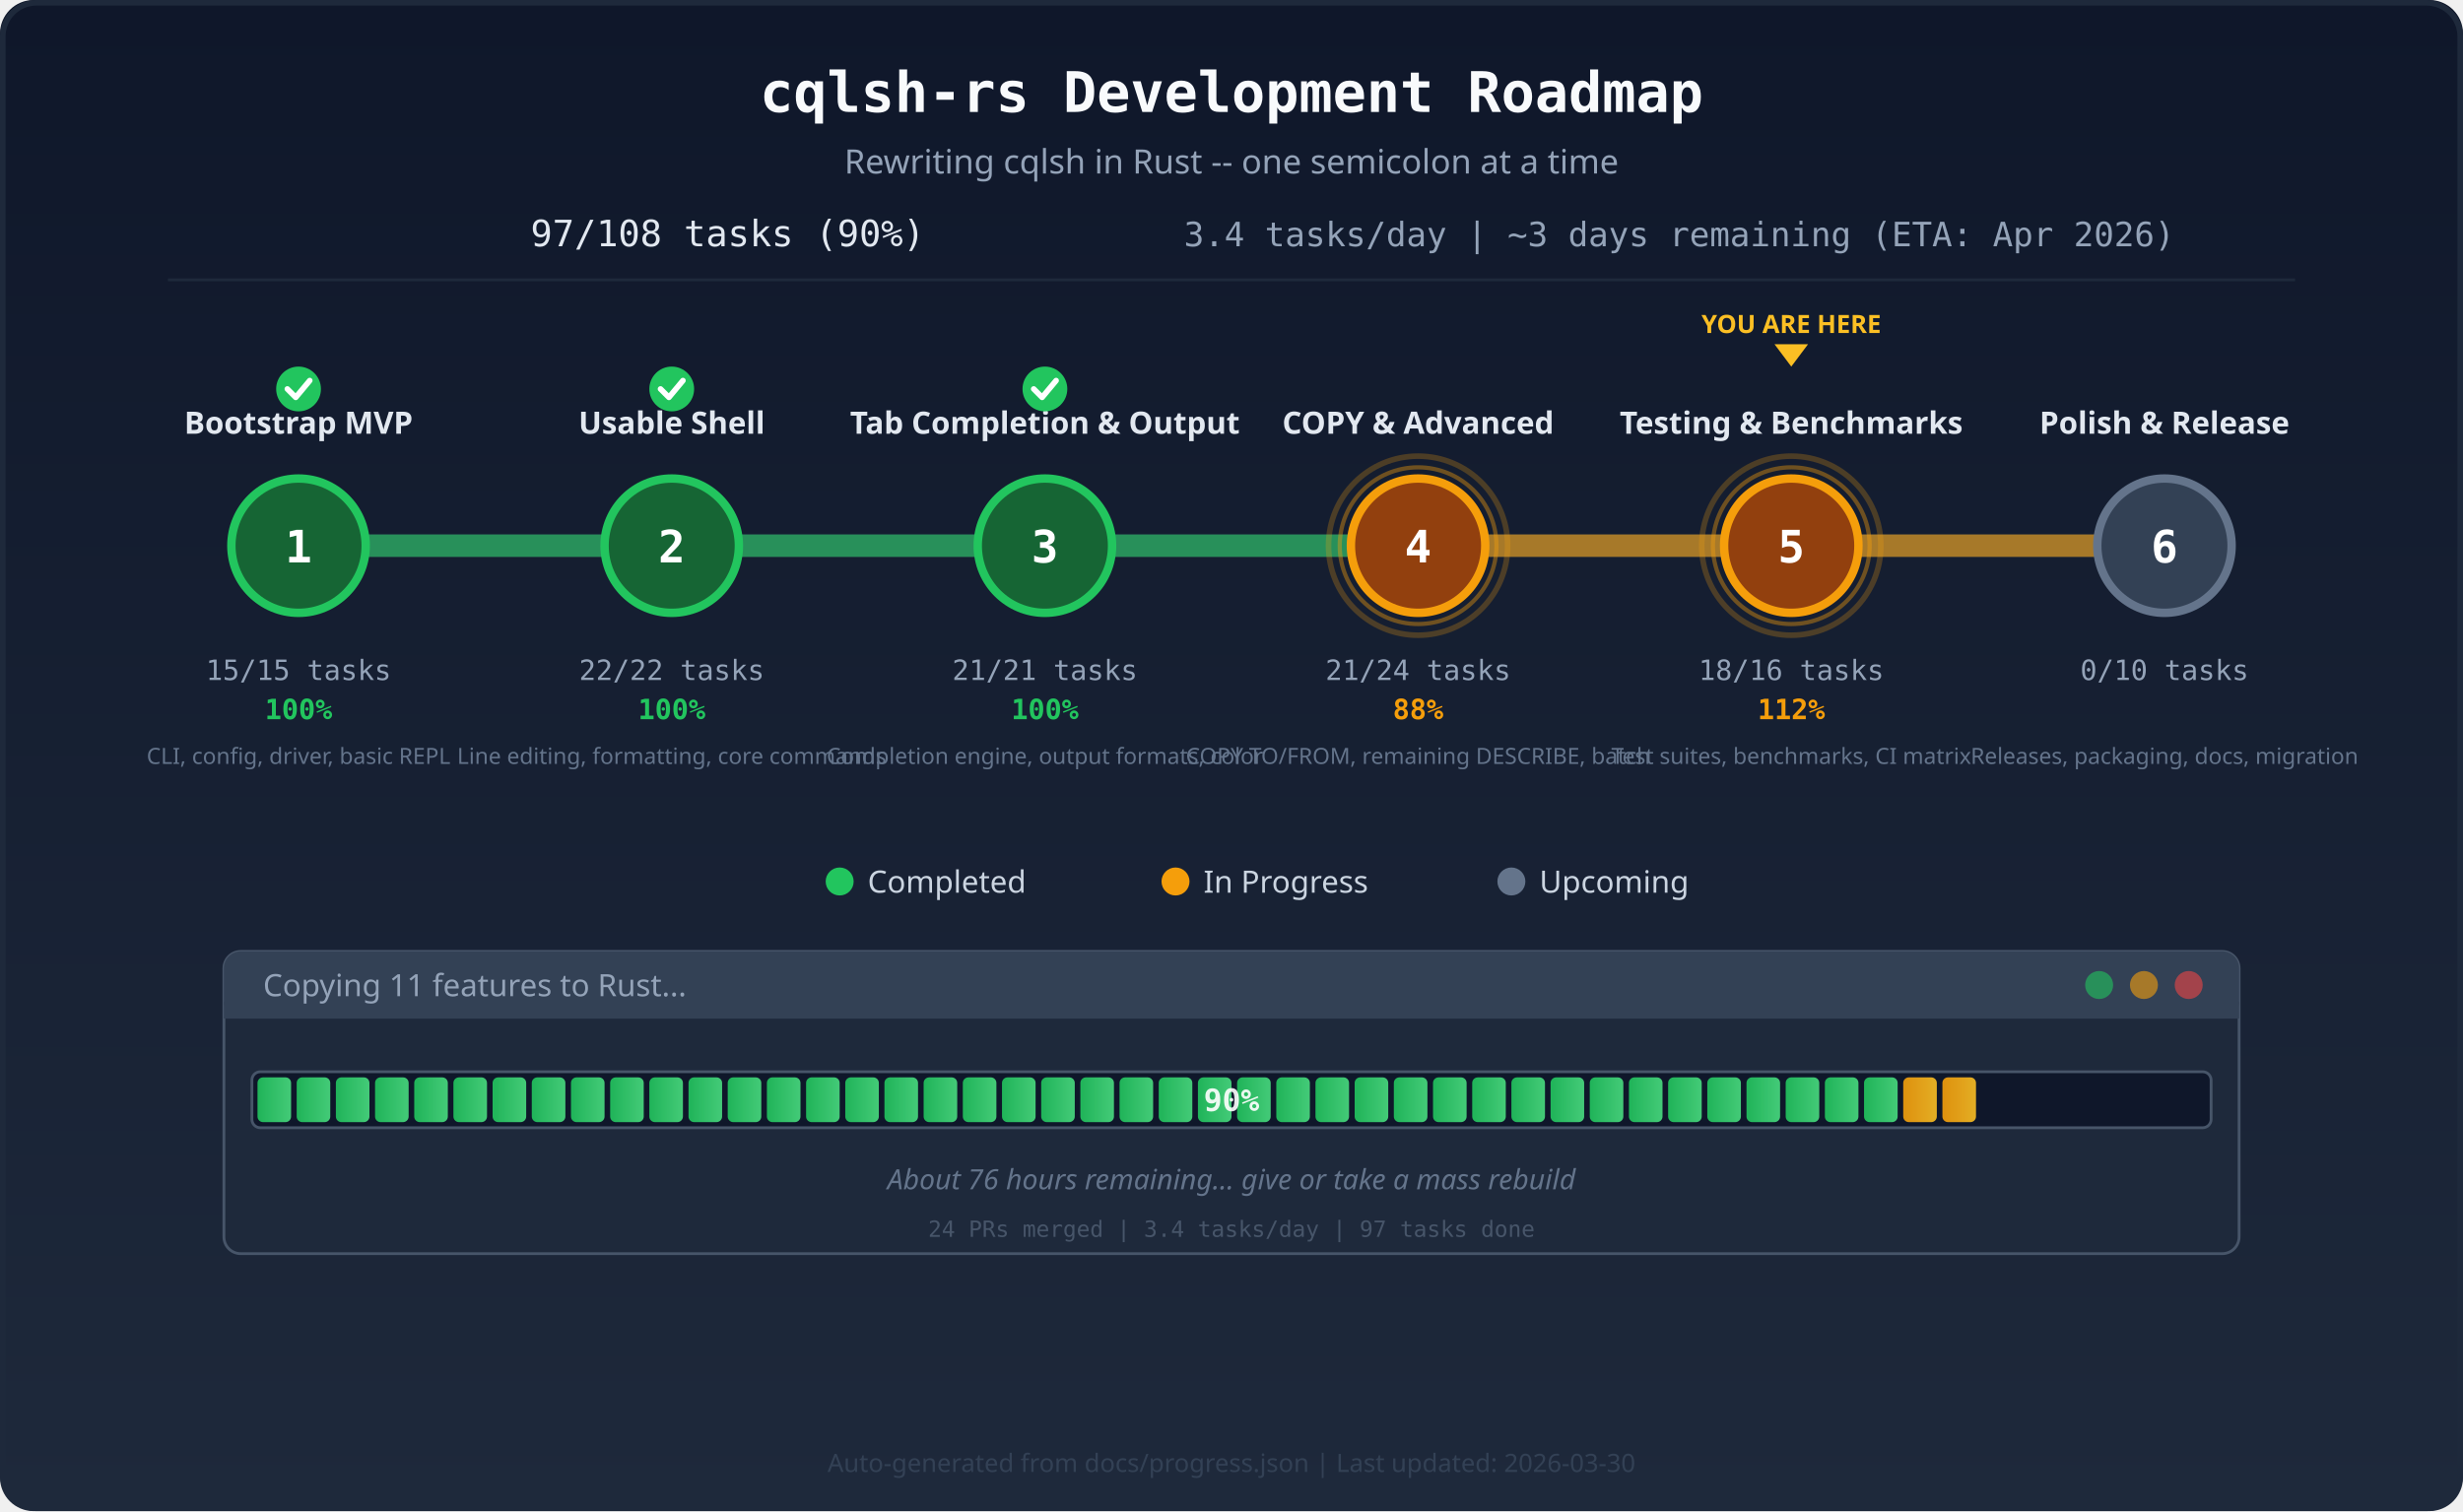
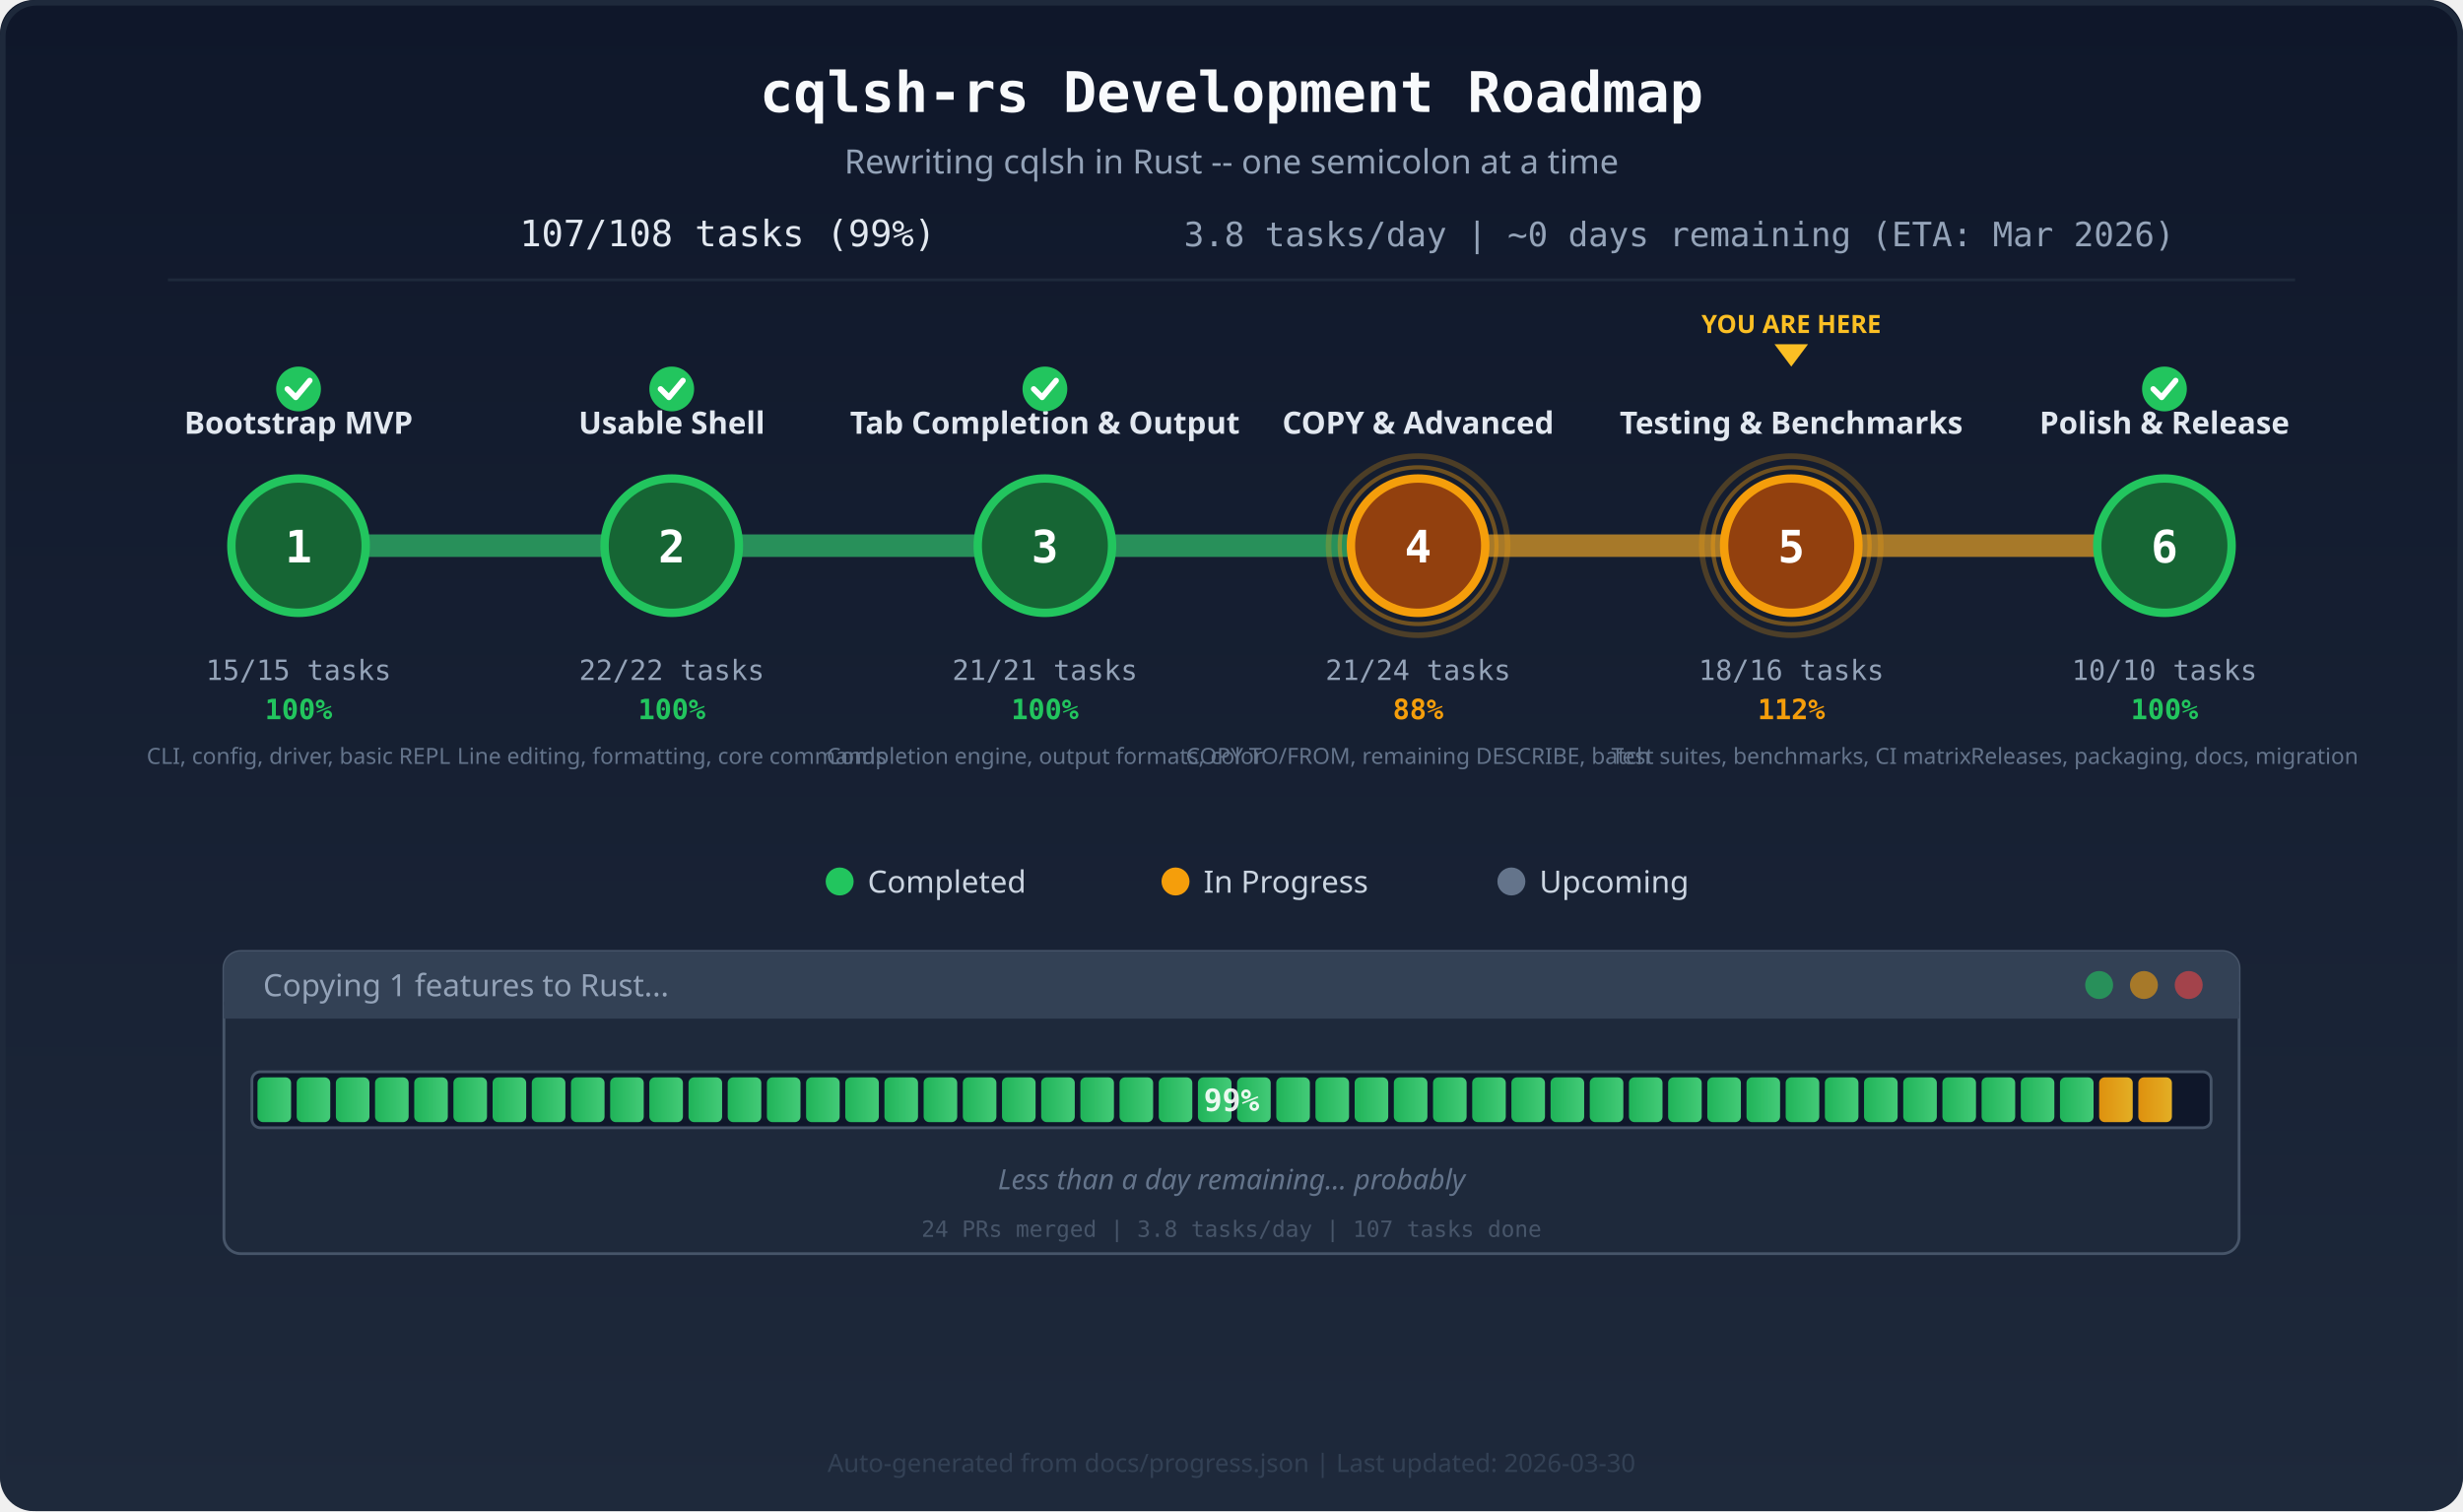
<svg xmlns="http://www.w3.org/2000/svg" viewBox="0 0 880 540" width="880" height="540">
  <defs>
    <linearGradient id="bg" x1="0" y1="0" x2="0" y2="1">
      <stop offset="0%" stop-color="#0f172a" />
      <stop offset="100%" stop-color="#1e293b" />
    </linearGradient>
    <linearGradient id="barFill" x1="0" y1="0" x2="1" y2="0">
      <stop offset="0%" stop-color="#22c55e" />
      <stop offset="100%" stop-color="#4ade80" />
    </linearGradient>
    <linearGradient id="barActive" x1="0" y1="0" x2="1" y2="0">
      <stop offset="0%" stop-color="#f59e0b" />
      <stop offset="100%" stop-color="#fbbf24" />
    </linearGradient>
    <clipPath id="barClip">
      <rect x="90" y="383" width="700" height="20" rx="3" />
    </clipPath>
    <style>
      @keyframes pulse {
        0%, 100% { r: 28; opacity: 0.4; }
        50% { r: 34; opacity: 0.15; }
      }
      @keyframes pulse-inner {
        0%, 100% { r: 32; opacity: 0.25; }
        50% { r: 36; opacity: 0.1; }
      }
      .pulse-ring { animation: pulse 2s ease-in-out infinite; }
      .pulse-ring-outer { animation: pulse-inner 2s ease-in-out infinite; }
      @keyframes glow-text {
        0%, 100% { opacity: 1; }
        50% { opacity: 0.6; }
      }
      .glow { animation: glow-text 2s ease-in-out infinite; }
    </style>
  </defs>
  <rect width="880" height="540" fill="url(#bg)" rx="12" />
  <rect x="1" y="1" width="878" height="538" fill="none" stroke="#1e293b" stroke-width="2" rx="12" />
  <text x="440" y="40" text-anchor="middle" font-family="monospace" font-size="20" font-weight="700" fill="#f8fafc">cqlsh-rs Development Roadmap</text>
  <text x="440" y="62" text-anchor="middle" font-family="sans-serif" font-size="12" fill="#94a3b8">Rewriting cqlsh in Rust -- one semicolon at a time</text>
-   <text x="260" y="88" text-anchor="middle" font-family="monospace" font-size="13" fill="#e2e8f0">97/108 tasks (90%)</text>
-   <text x="600" y="88" text-anchor="middle" font-family="monospace" font-size="12" fill="#94a3b8">3.4 tasks/day  |  ~3 days remaining (ETA: Apr 2026)</text>
+   <text x="260" y="88" text-anchor="middle" font-family="monospace" font-size="13" fill="#e2e8f0">107/108 tasks (99%)</text>
+   <text x="600" y="88" text-anchor="middle" font-family="monospace" font-size="12" fill="#94a3b8">3.8 tasks/day  |  ~0 days remaining (ETA: Mar 2026)</text>
  <line x1="60" y1="100" x2="820" y2="100" stroke="#1e293b" stroke-width="1" />
  <line x1="106.667" y1="195" x2="773.333" y2="195" stroke="#334155" stroke-width="8" stroke-linecap="round" />
  <line x1="106.667" y1="195" x2="240.0" y2="195" stroke="#22c55e" stroke-width="8" stroke-linecap="round" opacity="0.6" />
  <line x1="240.0" y1="195" x2="373.333" y2="195" stroke="#22c55e" stroke-width="8" stroke-linecap="round" opacity="0.6" />
  <line x1="373.333" y1="195" x2="506.667" y2="195" stroke="#22c55e" stroke-width="8" stroke-linecap="round" opacity="0.6" />
  <line x1="506.667" y1="195" x2="623.333" y2="195" stroke="#f59e0b" stroke-width="8" stroke-linecap="round" opacity="0.6" />
  <line x1="640.0" y1="195" x2="790.0" y2="195" stroke="#f59e0b" stroke-width="8" stroke-linecap="round" opacity="0.6" />
  <circle cx="106.667" cy="195" r="24" fill="#166534" stroke="#22c55e" stroke-width="3" />
  <text x="106.667" y="201" text-anchor="middle" font-family="monospace" font-size="16" font-weight="700" fill="#fff">1</text>
  <text x="106.667" y="155" text-anchor="middle" font-family="sans-serif" font-size="11" font-weight="600" fill="#e2e8f0">Bootstrap MVP</text>
  <text x="106.667" y="243" text-anchor="middle" font-family="monospace" font-size="10" fill="#94a3b8">15/15 tasks</text>
  <text x="106.667" y="257" text-anchor="middle" font-family="monospace" font-size="10" font-weight="700" fill="#22c55e">100%</text>
  <circle cx="106.667" cy="139" r="8" fill="#22c55e" />
  <path d="M102.667 139 l3 3 l5 -6" fill="none" stroke="#fff" stroke-width="2" stroke-linecap="round" stroke-linejoin="round" />
  <text x="106.667" y="273" text-anchor="middle" font-family="sans-serif" font-size="8" fill="#64748b">CLI, config, driver, basic REPL</text>
  <circle cx="240.0" cy="195" r="24" fill="#166534" stroke="#22c55e" stroke-width="3" />
  <text x="240.0" y="201" text-anchor="middle" font-family="monospace" font-size="16" font-weight="700" fill="#fff">2</text>
  <text x="240.0" y="155" text-anchor="middle" font-family="sans-serif" font-size="11" font-weight="600" fill="#e2e8f0">Usable Shell</text>
  <text x="240.0" y="243" text-anchor="middle" font-family="monospace" font-size="10" fill="#94a3b8">22/22 tasks</text>
  <text x="240.0" y="257" text-anchor="middle" font-family="monospace" font-size="10" font-weight="700" fill="#22c55e">100%</text>
  <circle cx="240.0" cy="139" r="8" fill="#22c55e" />
  <path d="M236.0 139 l3 3 l5 -6" fill="none" stroke="#fff" stroke-width="2" stroke-linecap="round" stroke-linejoin="round" />
  <text x="240.0" y="273" text-anchor="middle" font-family="sans-serif" font-size="8" fill="#64748b">Line editing, formatting, core commands</text>
  <circle cx="373.333" cy="195" r="24" fill="#166534" stroke="#22c55e" stroke-width="3" />
  <text x="373.333" y="201" text-anchor="middle" font-family="monospace" font-size="16" font-weight="700" fill="#fff">3</text>
  <text x="373.333" y="155" text-anchor="middle" font-family="sans-serif" font-size="11" font-weight="600" fill="#e2e8f0">Tab Completion &amp; Output</text>
  <text x="373.333" y="243" text-anchor="middle" font-family="monospace" font-size="10" fill="#94a3b8">21/21 tasks</text>
  <text x="373.333" y="257" text-anchor="middle" font-family="monospace" font-size="10" font-weight="700" fill="#22c55e">100%</text>
  <circle cx="373.333" cy="139" r="8" fill="#22c55e" />
  <path d="M369.333 139 l3 3 l5 -6" fill="none" stroke="#fff" stroke-width="2" stroke-linecap="round" stroke-linejoin="round" />
  <text x="373.333" y="273" text-anchor="middle" font-family="sans-serif" font-size="8" fill="#64748b">Completion engine, output formats, color</text>
  <circle class="pulse-ring-outer" cx="506.667" cy="195" r="32" fill="none" stroke="#f59e0b" stroke-width="2" opacity="0.25" />
  <circle class="pulse-ring" cx="506.667" cy="195" r="28" fill="none" stroke="#f59e0b" stroke-width="1.5" opacity="0.4" />
  <circle cx="506.667" cy="195" r="24" fill="#92400e" stroke="#f59e0b" stroke-width="3" />
  <text x="506.667" y="201" text-anchor="middle" font-family="monospace" font-size="16" font-weight="700" fill="#fff">4</text>
  <text x="506.667" y="155" text-anchor="middle" font-family="sans-serif" font-size="11" font-weight="600" fill="#e2e8f0">COPY &amp; Advanced</text>
  <text x="506.667" y="243" text-anchor="middle" font-family="monospace" font-size="10" fill="#94a3b8">21/24 tasks</text>
  <text x="506.667" y="257" text-anchor="middle" font-family="monospace" font-size="10" font-weight="700" fill="#f59e0b">88%</text>
  <text x="506.667" y="273" text-anchor="middle" font-family="sans-serif" font-size="8" fill="#64748b">COPY TO/FROM, remaining DESCRIBE, batch</text>
  <circle class="pulse-ring-outer" cx="640.0" cy="195" r="32" fill="none" stroke="#f59e0b" stroke-width="2" opacity="0.25" />
  <circle class="pulse-ring" cx="640.0" cy="195" r="28" fill="none" stroke="#f59e0b" stroke-width="1.5" opacity="0.4" />
  <circle cx="640.0" cy="195" r="24" fill="#92400e" stroke="#f59e0b" stroke-width="3" />
  <text x="640.0" y="201" text-anchor="middle" font-family="monospace" font-size="16" font-weight="700" fill="#fff">5</text>
  <text x="640.0" y="155" text-anchor="middle" font-family="sans-serif" font-size="11" font-weight="600" fill="#e2e8f0">Testing &amp; Benchmarks</text>
  <text x="640.0" y="243" text-anchor="middle" font-family="monospace" font-size="10" fill="#94a3b8">18/16 tasks</text>
  <text x="640.0" y="257" text-anchor="middle" font-family="monospace" font-size="10" font-weight="700" fill="#f59e0b">112%</text>
  <text x="640.0" y="273" text-anchor="middle" font-family="sans-serif" font-size="8" fill="#64748b">Test suites, benchmarks, CI matrix</text>
-   <circle cx="773.333" cy="195" r="24" fill="#334155" stroke="#64748b" stroke-width="3" />
+   <circle cx="773.333" cy="195" r="24" fill="#166534" stroke="#22c55e" stroke-width="3" />
  <text x="773.333" y="201" text-anchor="middle" font-family="monospace" font-size="16" font-weight="700" fill="#fff">6</text>
  <text x="773.333" y="155" text-anchor="middle" font-family="sans-serif" font-size="11" font-weight="600" fill="#e2e8f0">Polish &amp; Release</text>
-   <text x="773.333" y="243" text-anchor="middle" font-family="monospace" font-size="10" fill="#94a3b8">0/10 tasks</text>
+   <text x="773.333" y="243" text-anchor="middle" font-family="monospace" font-size="10" fill="#94a3b8">10/10 tasks</text>
+   <text x="773.333" y="257" text-anchor="middle" font-family="monospace" font-size="10" font-weight="700" fill="#22c55e">100%</text>
+   <circle cx="773.333" cy="139" r="8" fill="#22c55e" />
+   <path d="M769.333 139 l3 3 l5 -6" fill="none" stroke="#fff" stroke-width="2" stroke-linecap="round" stroke-linejoin="round" />
  <text x="773.333" y="273" text-anchor="middle" font-family="sans-serif" font-size="8" fill="#64748b">Releases, packaging, docs, migration</text>
  <polygon points="634.0,123 646.0,123 640.0,131" fill="#fbbf24" />
  <text class="glow" x="640.0" y="119" text-anchor="middle" font-family="sans-serif" font-size="9" font-weight="700" fill="#fbbf24">YOU ARE HERE</text>
  <circle cx="300" cy="315" r="5" fill="#22c55e" />
  <text x="310" y="319" font-family="sans-serif" font-size="11" fill="#cbd5e1">Completed</text>
  <circle cx="420" cy="315" r="5" fill="#f59e0b" />
  <text x="430" y="319" font-family="sans-serif" font-size="11" fill="#cbd5e1">In Progress</text>
  <circle cx="540" cy="315" r="5" fill="#64748b" />
  <text x="550" y="319" font-family="sans-serif" font-size="11" fill="#cbd5e1">Upcoming</text>
  <rect x="80" y="340" width="720" height="108" rx="6" fill="#1e293b" stroke="#475569" stroke-width="1" />
  <rect x="80" y="340" width="720" height="24" rx="6" fill="#334155" />
  <rect x="80" y="358" width="720" height="6" fill="#334155" />
-   <text x="94" y="356" font-family="sans-serif" font-size="11" fill="#94a3b8">Copying 11 features to Rust...</text>
+   <text x="94" y="356" font-family="sans-serif" font-size="11" fill="#94a3b8">Copying 1 features to Rust...</text>
  <circle cx="782" cy="352" r="5" fill="#ef4444" opacity="0.6" />
  <circle cx="766" cy="352" r="5" fill="#f59e0b" opacity="0.6" />
  <circle cx="750" cy="352" r="5" fill="#22c55e" opacity="0.6" />
  <rect x="90" y="383" width="700" height="20" rx="3" fill="#0f172a" stroke="#475569" stroke-width="1" />
  <g clip-path="url(#barClip)">
    <rect x="92" y="385" width="12" height="16" rx="2" fill="url(#barFill)" opacity="0.9" />
    <rect x="106" y="385" width="12" height="16" rx="2" fill="url(#barFill)" opacity="0.9" />
    <rect x="120" y="385" width="12" height="16" rx="2" fill="url(#barFill)" opacity="0.9" />
    <rect x="134" y="385" width="12" height="16" rx="2" fill="url(#barFill)" opacity="0.9" />
    <rect x="148" y="385" width="12" height="16" rx="2" fill="url(#barFill)" opacity="0.9" />
    <rect x="162" y="385" width="12" height="16" rx="2" fill="url(#barFill)" opacity="0.9" />
    <rect x="176" y="385" width="12" height="16" rx="2" fill="url(#barFill)" opacity="0.9" />
    <rect x="190" y="385" width="12" height="16" rx="2" fill="url(#barFill)" opacity="0.9" />
    <rect x="204" y="385" width="12" height="16" rx="2" fill="url(#barFill)" opacity="0.9" />
    <rect x="218" y="385" width="12" height="16" rx="2" fill="url(#barFill)" opacity="0.9" />
    <rect x="232" y="385" width="12" height="16" rx="2" fill="url(#barFill)" opacity="0.9" />
    <rect x="246" y="385" width="12" height="16" rx="2" fill="url(#barFill)" opacity="0.9" />
    <rect x="260" y="385" width="12" height="16" rx="2" fill="url(#barFill)" opacity="0.9" />
    <rect x="274" y="385" width="12" height="16" rx="2" fill="url(#barFill)" opacity="0.9" />
    <rect x="288" y="385" width="12" height="16" rx="2" fill="url(#barFill)" opacity="0.9" />
    <rect x="302" y="385" width="12" height="16" rx="2" fill="url(#barFill)" opacity="0.9" />
    <rect x="316" y="385" width="12" height="16" rx="2" fill="url(#barFill)" opacity="0.9" />
    <rect x="330" y="385" width="12" height="16" rx="2" fill="url(#barFill)" opacity="0.9" />
    <rect x="344" y="385" width="12" height="16" rx="2" fill="url(#barFill)" opacity="0.9" />
    <rect x="358" y="385" width="12" height="16" rx="2" fill="url(#barFill)" opacity="0.9" />
    <rect x="372" y="385" width="12" height="16" rx="2" fill="url(#barFill)" opacity="0.9" />
    <rect x="386" y="385" width="12" height="16" rx="2" fill="url(#barFill)" opacity="0.9" />
    <rect x="400" y="385" width="12" height="16" rx="2" fill="url(#barFill)" opacity="0.9" />
    <rect x="414" y="385" width="12" height="16" rx="2" fill="url(#barFill)" opacity="0.9" />
    <rect x="428" y="385" width="12" height="16" rx="2" fill="url(#barFill)" opacity="0.9" />
    <rect x="442" y="385" width="12" height="16" rx="2" fill="url(#barFill)" opacity="0.9" />
    <rect x="456" y="385" width="12" height="16" rx="2" fill="url(#barFill)" opacity="0.9" />
    <rect x="470" y="385" width="12" height="16" rx="2" fill="url(#barFill)" opacity="0.9" />
    <rect x="484" y="385" width="12" height="16" rx="2" fill="url(#barFill)" opacity="0.9" />
    <rect x="498" y="385" width="12" height="16" rx="2" fill="url(#barFill)" opacity="0.9" />
    <rect x="512" y="385" width="12" height="16" rx="2" fill="url(#barFill)" opacity="0.9" />
    <rect x="526" y="385" width="12" height="16" rx="2" fill="url(#barFill)" opacity="0.9" />
    <rect x="540" y="385" width="12" height="16" rx="2" fill="url(#barFill)" opacity="0.9" />
    <rect x="554" y="385" width="12" height="16" rx="2" fill="url(#barFill)" opacity="0.9" />
    <rect x="568" y="385" width="12" height="16" rx="2" fill="url(#barFill)" opacity="0.9" />
    <rect x="582" y="385" width="12" height="16" rx="2" fill="url(#barFill)" opacity="0.9" />
    <rect x="596" y="385" width="12" height="16" rx="2" fill="url(#barFill)" opacity="0.9" />
    <rect x="610" y="385" width="12" height="16" rx="2" fill="url(#barFill)" opacity="0.9" />
    <rect x="624" y="385" width="12" height="16" rx="2" fill="url(#barFill)" opacity="0.9" />
    <rect x="638" y="385" width="12" height="16" rx="2" fill="url(#barFill)" opacity="0.9" />
    <rect x="652" y="385" width="12" height="16" rx="2" fill="url(#barFill)" opacity="0.9" />
    <rect x="666" y="385" width="12" height="16" rx="2" fill="url(#barFill)" opacity="0.9" />
-     <rect x="680" y="385" width="12" height="16" rx="2" fill="url(#barActive)" opacity="0.9" />
-     <rect x="694" y="385" width="12" height="16" rx="2" fill="url(#barActive)" opacity="0.9" />
+     <rect x="680" y="385" width="12" height="16" rx="2" fill="url(#barFill)" opacity="0.9" />
+     <rect x="694" y="385" width="12" height="16" rx="2" fill="url(#barFill)" opacity="0.9" />
+     <rect x="708" y="385" width="12" height="16" rx="2" fill="url(#barFill)" opacity="0.9" />
+     <rect x="722" y="385" width="12" height="16" rx="2" fill="url(#barFill)" opacity="0.9" />
+     <rect x="736" y="385" width="12" height="16" rx="2" fill="url(#barFill)" opacity="0.9" />
+     <rect x="750" y="385" width="12" height="16" rx="2" fill="url(#barActive)" opacity="0.9" />
+     <rect x="764" y="385" width="12" height="16" rx="2" fill="url(#barActive)" opacity="0.9" />
  </g>
-   <text x="440.0" y="397" text-anchor="middle" font-family="monospace" font-size="11" font-weight="700" fill="#fff" opacity="0.9">90%</text>
-   <text x="440.0" y="425" text-anchor="middle" font-family="sans-serif" font-size="10" fill="#64748b" font-style="italic">About 76 hours remaining... give or take a mass rebuild</text>
-   <text x="440.0" y="442" text-anchor="middle" font-family="monospace" font-size="8" fill="#475569">24 PRs merged  |  3.4 tasks/day  |  97 tasks done</text>
+   <text x="440.0" y="397" text-anchor="middle" font-family="monospace" font-size="11" font-weight="700" fill="#fff" opacity="0.9">99%</text>
+   <text x="440.0" y="425" text-anchor="middle" font-family="sans-serif" font-size="10" fill="#64748b" font-style="italic">Less than a day remaining... probably</text>
+   <text x="440.0" y="442" text-anchor="middle" font-family="monospace" font-size="8" fill="#475569">24 PRs merged  |  3.8 tasks/day  |  107 tasks done</text>
  <text x="440" y="526" text-anchor="middle" font-family="sans-serif" font-size="9" fill="#334155">Auto-generated from docs/progress.json  |  Last updated: 2026-03-30</text>
</svg>
